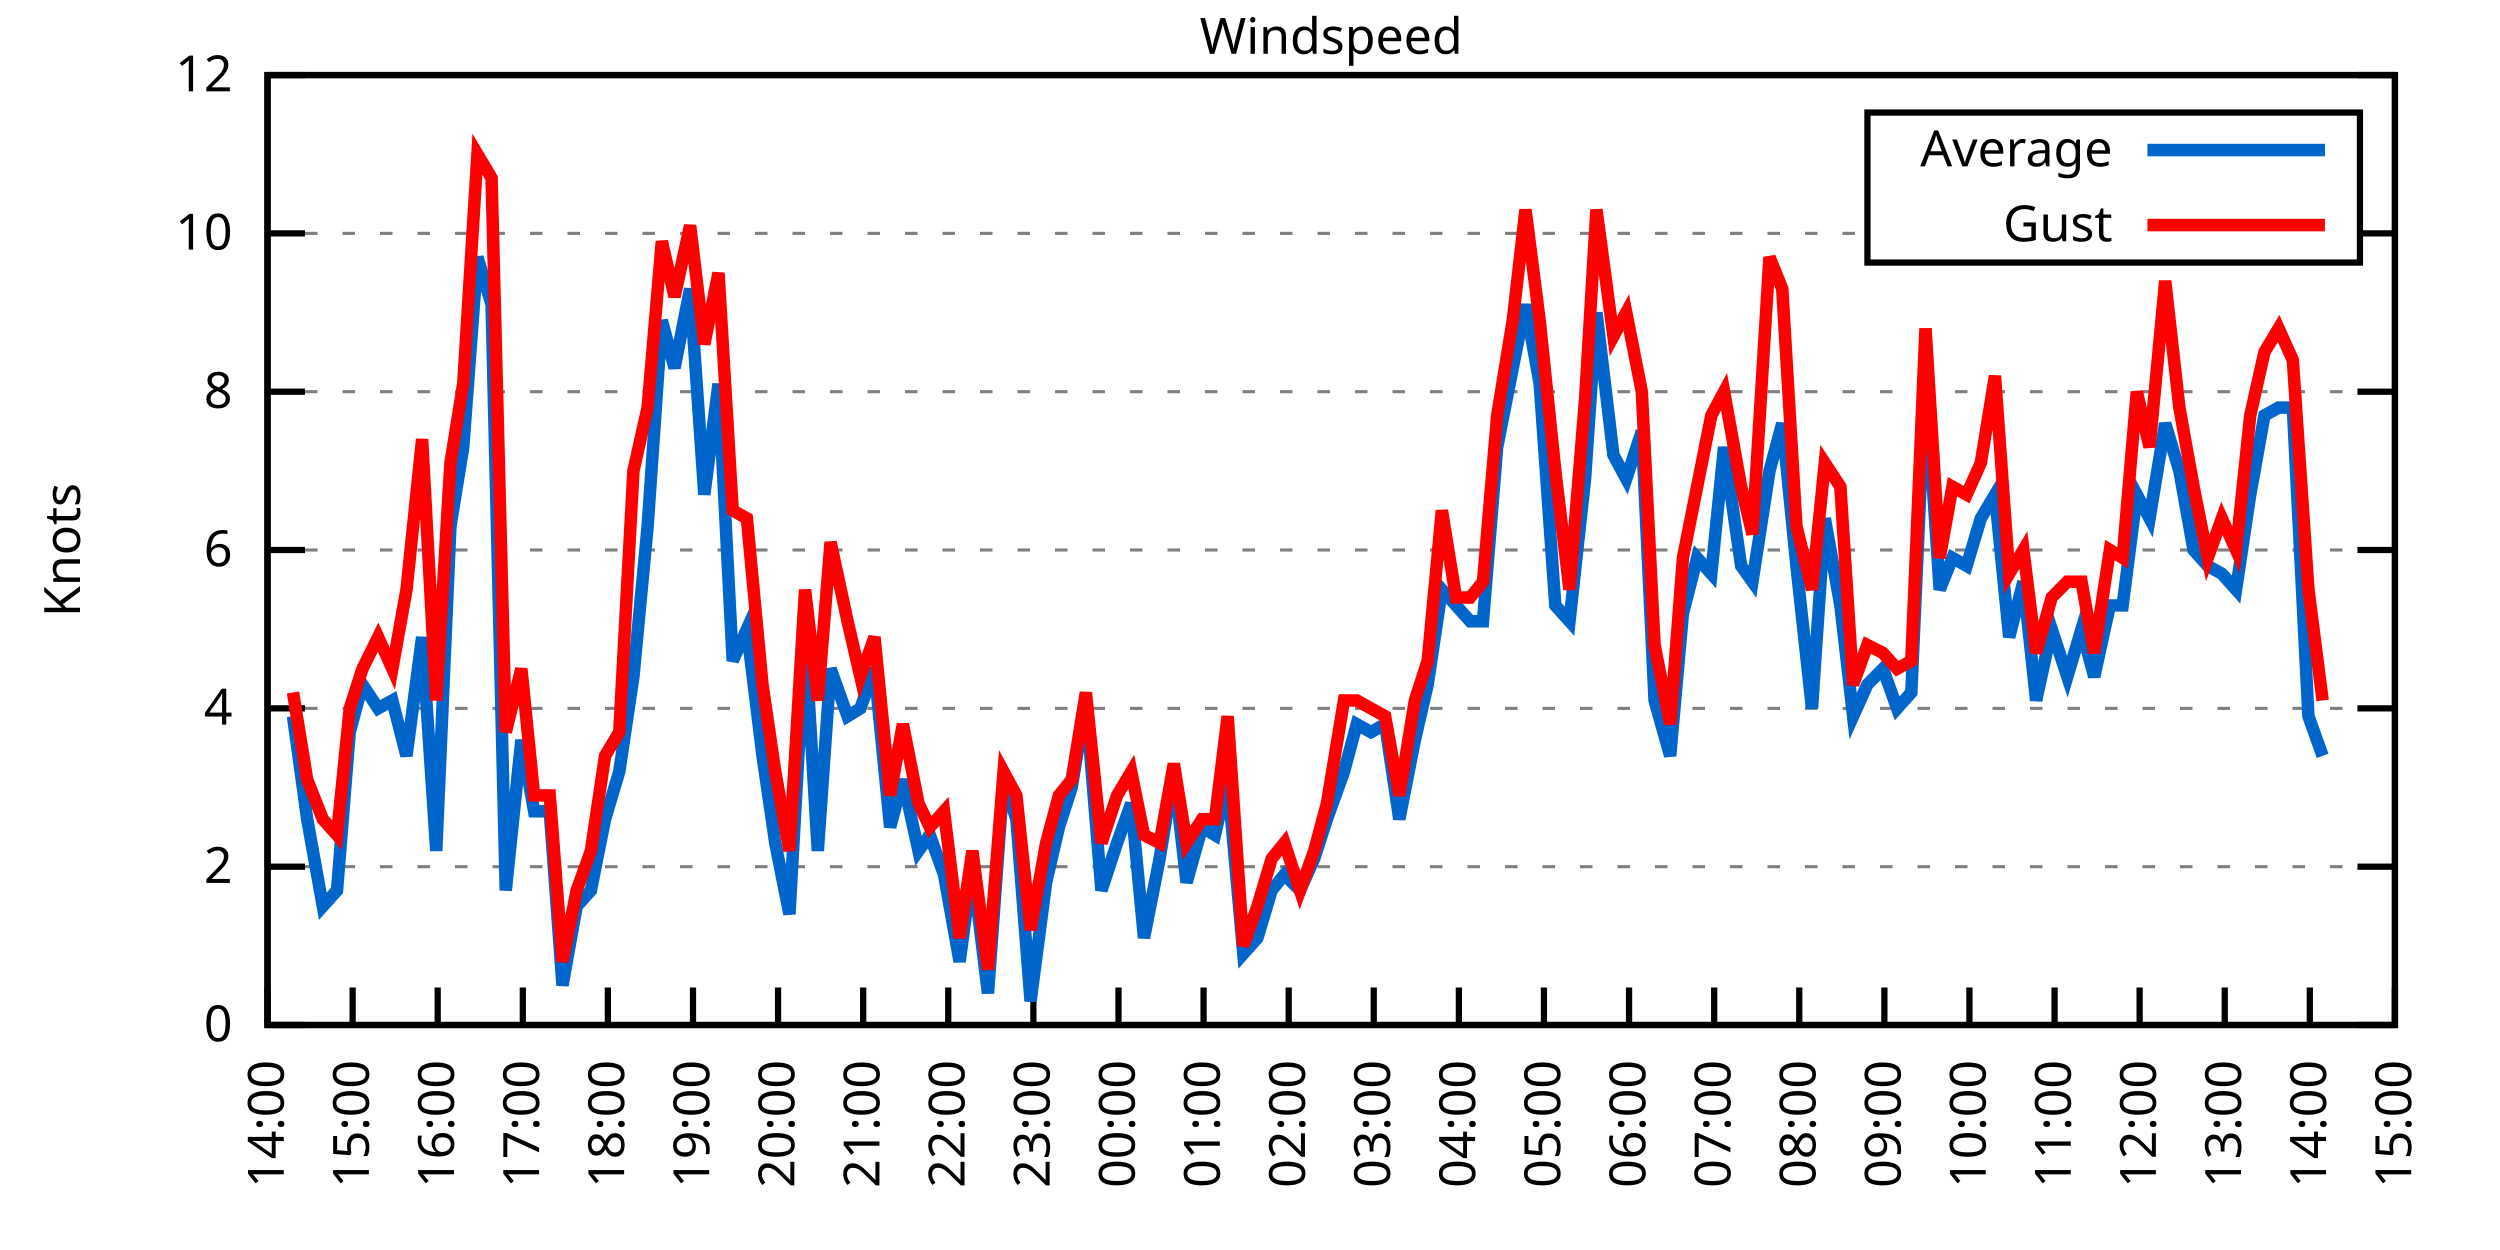
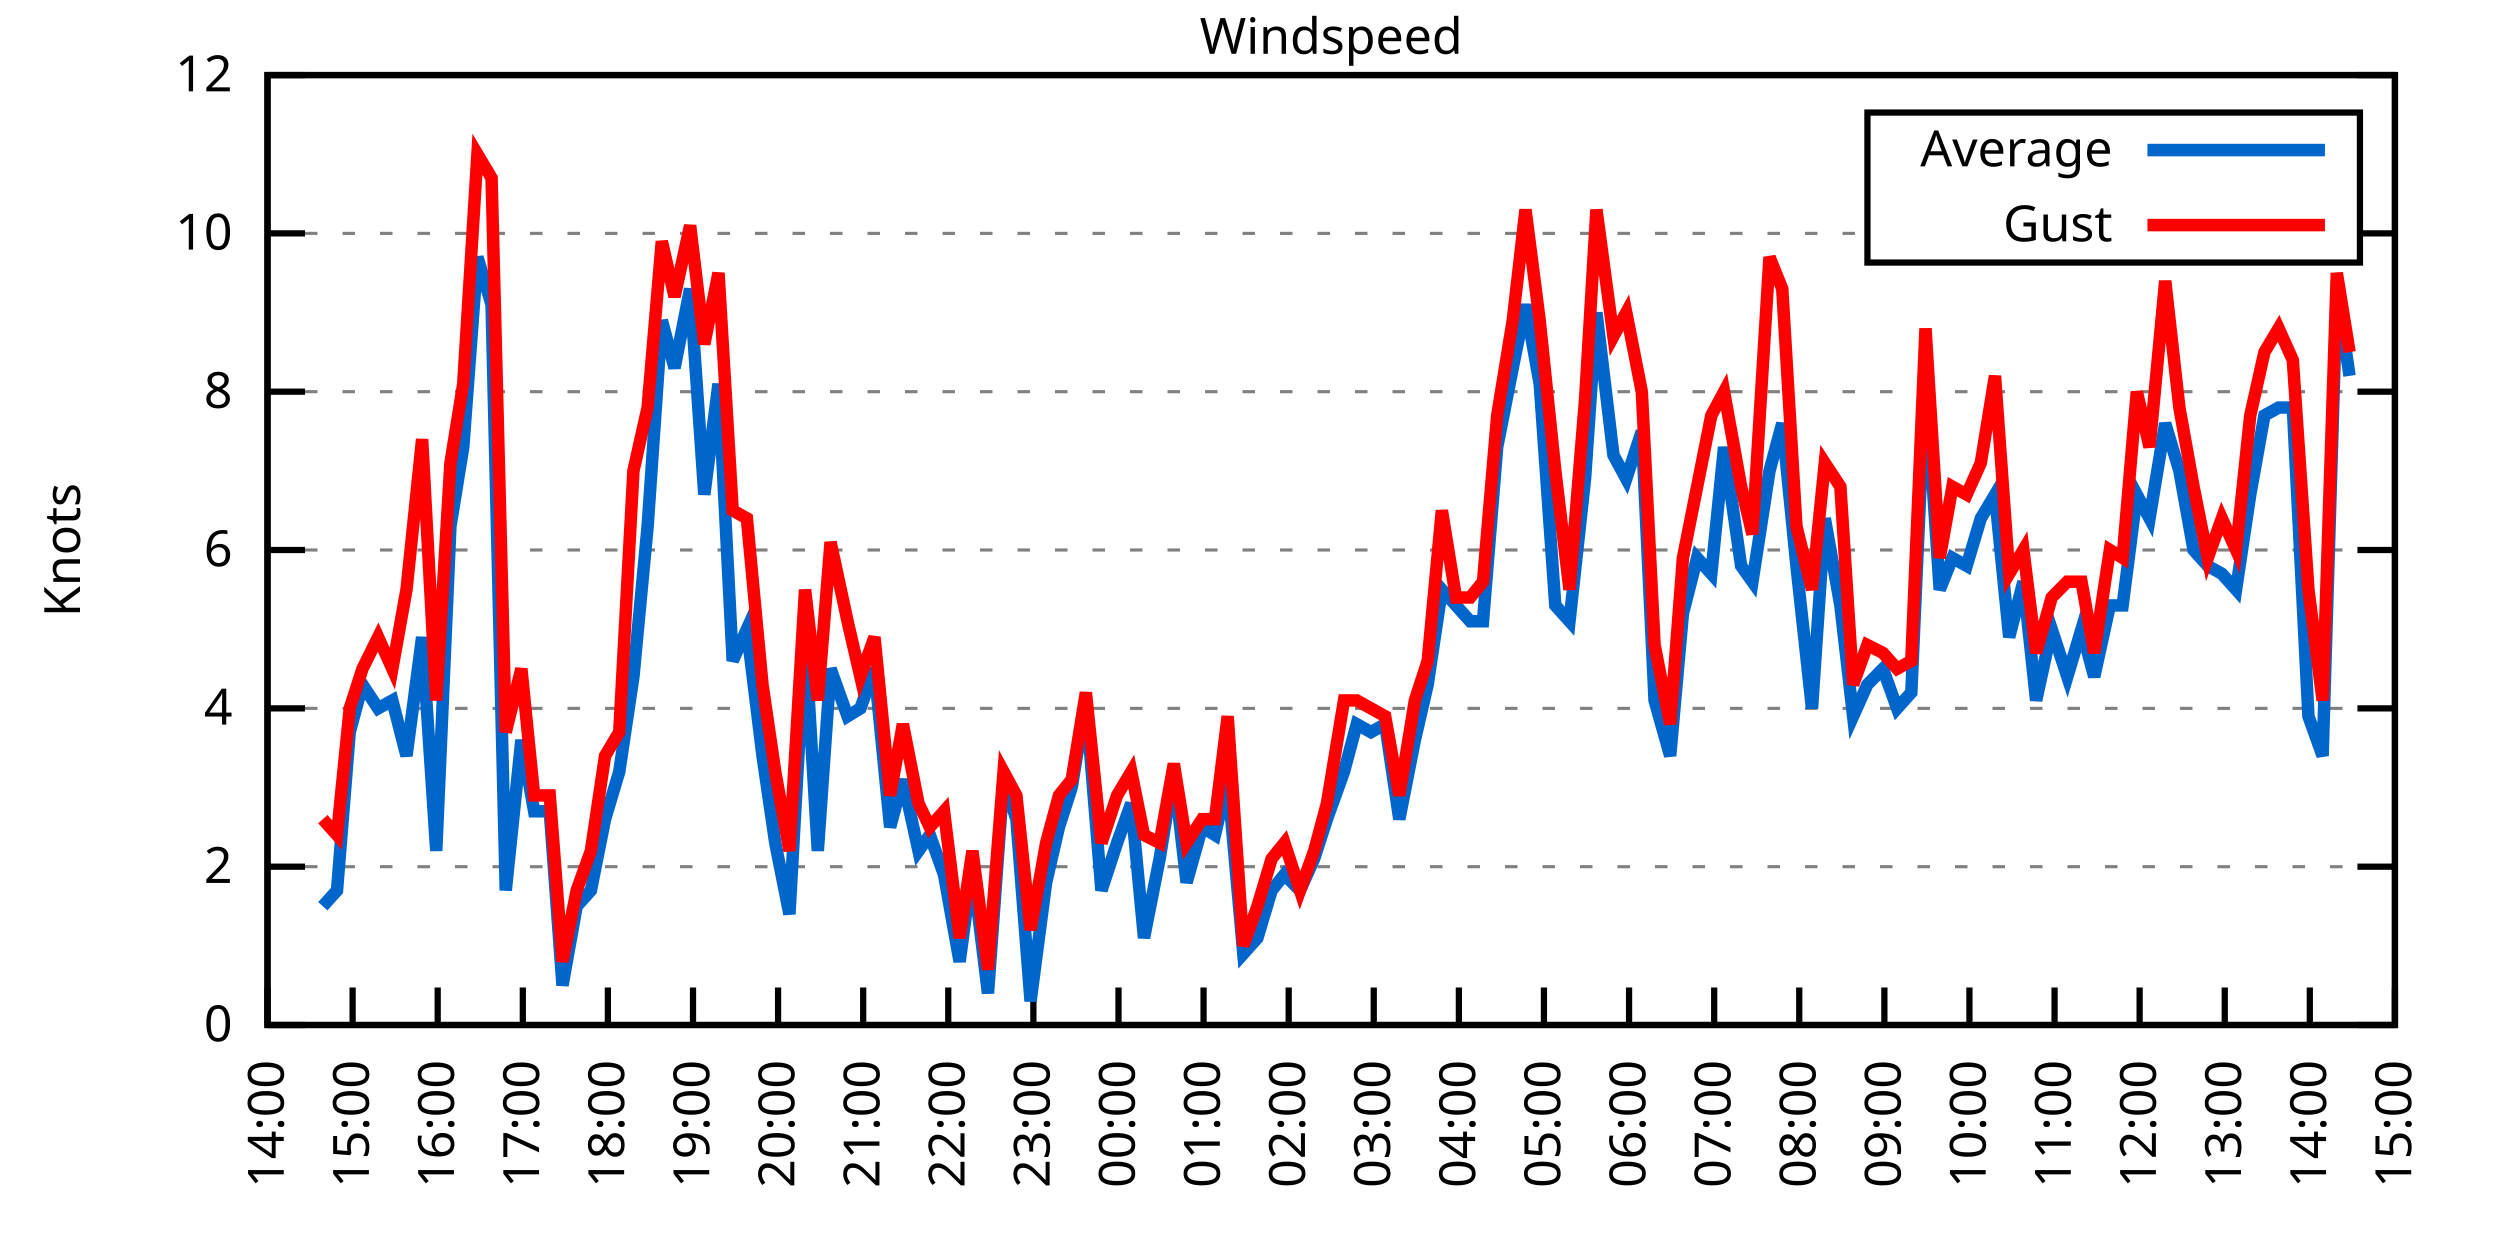
<svg xmlns="http://www.w3.org/2000/svg" xmlns:xlink="http://www.w3.org/1999/xlink" width="400" height="200" viewBox="0 0 400 200">
  <g id="gnuplot_canvas">
    <rect x="0" y="0" width="400" height="200" fill="none" />
    <defs>
      <circle id="gpDot" r="0.5" stroke-width="0.5" stroke="currentColor" />
      <path id="gpPt0" stroke-width="0.333" stroke="currentColor" d="M-1,0 h2 M0,-1 v2" />
      <path id="gpPt1" stroke-width="0.333" stroke="currentColor" d="M-1,-1 L1,1 M1,-1 L-1,1" />
      <path id="gpPt2" stroke-width="0.333" stroke="currentColor" d="M-1,0 L1,0 M0,-1 L0,1 M-1,-1 L1,1 M-1,1 L1,-1" />
      <rect id="gpPt3" stroke-width="0.333" stroke="currentColor" x="-1" y="-1" width="2" height="2" />
      <rect id="gpPt4" stroke-width="0.333" stroke="currentColor" fill="currentColor" x="-1" y="-1" width="2" height="2" />
      <circle id="gpPt5" stroke-width="0.333" stroke="currentColor" cx="0" cy="0" r="1" />
      <use xlink:href="#gpPt5" id="gpPt6" fill="currentColor" stroke="none" />
      <path id="gpPt7" stroke-width="0.333" stroke="currentColor" d="M0,-1.33 L-1.33,0.67 L1.33,0.67 z" />
      <use xlink:href="#gpPt7" id="gpPt8" fill="currentColor" stroke="none" />
      <use xlink:href="#gpPt7" id="gpPt9" stroke="currentColor" transform="rotate(180)" />
      <use xlink:href="#gpPt9" id="gpPt10" fill="currentColor" stroke="none" />
      <use xlink:href="#gpPt3" id="gpPt11" stroke="currentColor" transform="rotate(45)" />
      <use xlink:href="#gpPt11" id="gpPt12" fill="currentColor" stroke="none" />
      <path id="gpPt13" stroke-width="0.333" stroke="currentColor" d="M0,1.330 L1.265,0.411 L0.782,-1.067 L-0.782,-1.076 L-1.265,0.411 z" />
      <use xlink:href="#gpPt13" id="gpPt14" fill="currentColor" stroke="none" />
      <filter id="textbox" filterUnits="objectBoundingBox" x="0" y="0" height="1" width="1">
        <feFlood flood-color="white" flood-opacity="1" result="bgnd" />
        <feComposite in="SourceGraphic" in2="bgnd" operator="atop" />
      </filter>
      <filter id="greybox" filterUnits="objectBoundingBox" x="0" y="0" height="1" width="1">
        <feFlood flood-color="lightgrey" flood-opacity="1" result="grey" />
        <feComposite in="SourceGraphic" in2="grey" operator="atop" />
      </filter>
    </defs>
    <g fill="none" color="white" stroke="currentColor" stroke-width="1.00" stroke-linecap="butt" stroke-linejoin="miter">
</g>
    <g fill="none" color="black" stroke="currentColor" stroke-width="1.00" stroke-linecap="butt" stroke-linejoin="miter">
      <g stroke="none" shape-rendering="crispEdges">
        <polygon fill="rgb(255, 255, 255)" points="42.80,164.00 383.18,164.00 383.18,12.02 42.80,12.02 " />
      </g>
    </g>
    <g fill="none" color="black" stroke="currentColor" stroke-width="1.00" stroke-linecap="butt" stroke-linejoin="miter">
</g>
    <g fill="none" color="black" stroke="black" stroke-width="0.50" stroke-linecap="butt" stroke-linejoin="miter">
</g>
    <g fill="none" color="gray" stroke="currentColor" stroke-width="0.50" stroke-linecap="butt" stroke-linejoin="miter">
      <path stroke="gray" stroke-dasharray="2,4" class="gridline" d="M42.80,164.00 L383.19,164.00  " />
    </g>
    <g fill="none" color="gray" stroke="gray" stroke-width="1.00" stroke-linecap="butt" stroke-linejoin="miter">
</g>
    <g fill="none" color="black" stroke="currentColor" stroke-width="1.00" stroke-linecap="butt" stroke-linejoin="miter">
      <path stroke="black" d="M42.80,164.00 L48.80,164.00 M383.19,164.00 L377.19,164.00  " />
      <g transform="translate(37.20,166.60)" stroke="none" fill="black" font-family="Sans" font-size="8.00" text-anchor="end">
        <text>
          <tspan font-family="Sans"> 0</tspan>
        </text>
      </g>
    </g>
    <g fill="none" color="black" stroke="currentColor" stroke-width="1.00" stroke-linecap="butt" stroke-linejoin="miter">
</g>
    <g fill="none" color="black" stroke="black" stroke-width="0.50" stroke-linecap="butt" stroke-linejoin="miter">
</g>
    <g fill="none" color="gray" stroke="currentColor" stroke-width="0.50" stroke-linecap="butt" stroke-linejoin="miter">
      <path stroke="gray" stroke-dasharray="2,4" class="gridline" d="M42.80,138.67 L383.19,138.67  " />
    </g>
    <g fill="none" color="gray" stroke="gray" stroke-width="1.00" stroke-linecap="butt" stroke-linejoin="miter">
</g>
    <g fill="none" color="black" stroke="currentColor" stroke-width="1.00" stroke-linecap="butt" stroke-linejoin="miter">
      <path stroke="black" d="M42.80,138.67 L48.80,138.67 M383.19,138.67 L377.19,138.67  " />
      <g transform="translate(37.20,141.27)" stroke="none" fill="black" font-family="Sans" font-size="8.00" text-anchor="end">
        <text>
          <tspan font-family="Sans"> 2</tspan>
        </text>
      </g>
    </g>
    <g fill="none" color="black" stroke="currentColor" stroke-width="1.00" stroke-linecap="butt" stroke-linejoin="miter">
</g>
    <g fill="none" color="black" stroke="black" stroke-width="0.50" stroke-linecap="butt" stroke-linejoin="miter">
</g>
    <g fill="none" color="gray" stroke="currentColor" stroke-width="0.50" stroke-linecap="butt" stroke-linejoin="miter">
      <path stroke="gray" stroke-dasharray="2,4" class="gridline" d="M42.80,113.34 L383.19,113.34  " />
    </g>
    <g fill="none" color="gray" stroke="gray" stroke-width="1.00" stroke-linecap="butt" stroke-linejoin="miter">
</g>
    <g fill="none" color="black" stroke="currentColor" stroke-width="1.00" stroke-linecap="butt" stroke-linejoin="miter">
      <path stroke="black" d="M42.80,113.34 L48.80,113.34 M383.19,113.34 L377.19,113.34  " />
      <g transform="translate(37.20,115.94)" stroke="none" fill="black" font-family="Sans" font-size="8.00" text-anchor="end">
        <text>
          <tspan font-family="Sans"> 4</tspan>
        </text>
      </g>
    </g>
    <g fill="none" color="black" stroke="currentColor" stroke-width="1.00" stroke-linecap="butt" stroke-linejoin="miter">
</g>
    <g fill="none" color="black" stroke="black" stroke-width="0.50" stroke-linecap="butt" stroke-linejoin="miter">
</g>
    <g fill="none" color="gray" stroke="currentColor" stroke-width="0.50" stroke-linecap="butt" stroke-linejoin="miter">
      <path stroke="gray" stroke-dasharray="2,4" class="gridline" d="M42.80,88.00 L383.19,88.00  " />
    </g>
    <g fill="none" color="gray" stroke="gray" stroke-width="1.00" stroke-linecap="butt" stroke-linejoin="miter">
</g>
    <g fill="none" color="black" stroke="currentColor" stroke-width="1.00" stroke-linecap="butt" stroke-linejoin="miter">
      <path stroke="black" d="M42.80,88.00 L48.80,88.00 M383.19,88.00 L377.19,88.00  " />
      <g transform="translate(37.20,90.60)" stroke="none" fill="black" font-family="Sans" font-size="8.00" text-anchor="end">
        <text>
          <tspan font-family="Sans"> 6</tspan>
        </text>
      </g>
    </g>
    <g fill="none" color="black" stroke="currentColor" stroke-width="1.00" stroke-linecap="butt" stroke-linejoin="miter">
</g>
    <g fill="none" color="black" stroke="black" stroke-width="0.50" stroke-linecap="butt" stroke-linejoin="miter">
</g>
    <g fill="none" color="gray" stroke="currentColor" stroke-width="0.50" stroke-linecap="butt" stroke-linejoin="miter">
      <path stroke="gray" stroke-dasharray="2,4" class="gridline" d="M42.80,62.67 L383.19,62.67  " />
    </g>
    <g fill="none" color="gray" stroke="gray" stroke-width="1.00" stroke-linecap="butt" stroke-linejoin="miter">
</g>
    <g fill="none" color="black" stroke="currentColor" stroke-width="1.00" stroke-linecap="butt" stroke-linejoin="miter">
      <path stroke="black" d="M42.80,62.67 L48.80,62.67 M383.19,62.67 L377.19,62.67  " />
      <g transform="translate(37.20,65.27)" stroke="none" fill="black" font-family="Sans" font-size="8.00" text-anchor="end">
        <text>
          <tspan font-family="Sans"> 8</tspan>
        </text>
      </g>
    </g>
    <g fill="none" color="black" stroke="currentColor" stroke-width="1.00" stroke-linecap="butt" stroke-linejoin="miter">
</g>
    <g fill="none" color="black" stroke="black" stroke-width="0.50" stroke-linecap="butt" stroke-linejoin="miter">
</g>
    <g fill="none" color="gray" stroke="currentColor" stroke-width="0.50" stroke-linecap="butt" stroke-linejoin="miter">
      <path stroke="gray" stroke-dasharray="2,4" class="gridline" d="M42.80,37.34 L298.79,37.34 M377.59,37.34 L383.19,37.34  " />
    </g>
    <g fill="none" color="gray" stroke="gray" stroke-width="1.00" stroke-linecap="butt" stroke-linejoin="miter">
</g>
    <g fill="none" color="black" stroke="currentColor" stroke-width="1.00" stroke-linecap="butt" stroke-linejoin="miter">
      <path stroke="black" d="M42.80,37.34 L48.80,37.34 M383.19,37.34 L377.19,37.34  " />
      <g transform="translate(37.20,39.94)" stroke="none" fill="black" font-family="Sans" font-size="8.00" text-anchor="end">
        <text>
          <tspan font-family="Sans"> 10</tspan>
        </text>
      </g>
    </g>
    <g fill="none" color="black" stroke="currentColor" stroke-width="1.00" stroke-linecap="butt" stroke-linejoin="miter">
</g>
    <g fill="none" color="black" stroke="black" stroke-width="0.50" stroke-linecap="butt" stroke-linejoin="miter">
</g>
    <g fill="none" color="gray" stroke="currentColor" stroke-width="0.50" stroke-linecap="butt" stroke-linejoin="miter">
      <path stroke="gray" stroke-dasharray="2,4" class="gridline" d="M42.80,12.01 L383.19,12.01  " />
    </g>
    <g fill="none" color="gray" stroke="gray" stroke-width="1.00" stroke-linecap="butt" stroke-linejoin="miter">
</g>
    <g fill="none" color="black" stroke="currentColor" stroke-width="1.00" stroke-linecap="butt" stroke-linejoin="miter">
      <path stroke="black" d="M42.80,12.01 L48.80,12.01 M383.19,12.01 L377.19,12.01  " />
      <g transform="translate(37.20,14.61)" stroke="none" fill="black" font-family="Sans" font-size="8.00" text-anchor="end">
        <text>
          <tspan font-family="Sans"> 12</tspan>
        </text>
      </g>
    </g>
    <g fill="none" color="black" stroke="currentColor" stroke-width="1.00" stroke-linecap="butt" stroke-linejoin="miter">
      <path stroke="black" d="M42.80,164.00 L42.80,158.00  " />
      <g transform="translate(45.40,169.60) rotate(270.00)" stroke="none" fill="black" font-family="Sans" font-size="8.00" text-anchor="end">
        <text>
          <tspan font-family="Sans">14:00</tspan>
        </text>
      </g>
    </g>
    <g fill="none" color="black" stroke="currentColor" stroke-width="1.00" stroke-linecap="butt" stroke-linejoin="miter">
      <path stroke="black" d="M56.42,164.00 L56.42,158.00  " />
      <g transform="translate(59.02,169.60) rotate(270.00)" stroke="none" fill="black" font-family="Sans" font-size="8.00" text-anchor="end">
        <text>
          <tspan font-family="Sans">15:00</tspan>
        </text>
      </g>
    </g>
    <g fill="none" color="black" stroke="currentColor" stroke-width="1.00" stroke-linecap="butt" stroke-linejoin="miter">
      <path stroke="black" d="M70.03,164.00 L70.03,158.00  " />
      <g transform="translate(72.63,169.60) rotate(270.00)" stroke="none" fill="black" font-family="Sans" font-size="8.00" text-anchor="end">
        <text>
          <tspan font-family="Sans">16:00</tspan>
        </text>
      </g>
    </g>
    <g fill="none" color="black" stroke="currentColor" stroke-width="1.00" stroke-linecap="butt" stroke-linejoin="miter">
      <path stroke="black" d="M83.65,164.00 L83.65,158.00  " />
      <g transform="translate(86.25,169.60) rotate(270.00)" stroke="none" fill="black" font-family="Sans" font-size="8.00" text-anchor="end">
        <text>
          <tspan font-family="Sans">17:00</tspan>
        </text>
      </g>
    </g>
    <g fill="none" color="black" stroke="currentColor" stroke-width="1.00" stroke-linecap="butt" stroke-linejoin="miter">
      <path stroke="black" d="M97.26,164.00 L97.26,158.00  " />
      <g transform="translate(99.86,169.60) rotate(270.00)" stroke="none" fill="black" font-family="Sans" font-size="8.00" text-anchor="end">
        <text>
          <tspan font-family="Sans">18:00</tspan>
        </text>
      </g>
    </g>
    <g fill="none" color="black" stroke="currentColor" stroke-width="1.00" stroke-linecap="butt" stroke-linejoin="miter">
      <path stroke="black" d="M110.88,164.00 L110.88,158.00  " />
      <g transform="translate(113.48,169.60) rotate(270.00)" stroke="none" fill="black" font-family="Sans" font-size="8.00" text-anchor="end">
        <text>
          <tspan font-family="Sans">19:00</tspan>
        </text>
      </g>
    </g>
    <g fill="none" color="black" stroke="currentColor" stroke-width="1.00" stroke-linecap="butt" stroke-linejoin="miter">
      <path stroke="black" d="M124.49,164.00 L124.49,158.00  " />
      <g transform="translate(127.09,169.60) rotate(270.00)" stroke="none" fill="black" font-family="Sans" font-size="8.00" text-anchor="end">
        <text>
          <tspan font-family="Sans">20:00</tspan>
        </text>
      </g>
    </g>
    <g fill="none" color="black" stroke="currentColor" stroke-width="1.00" stroke-linecap="butt" stroke-linejoin="miter">
      <path stroke="black" d="M138.11,164.00 L138.11,158.00  " />
      <g transform="translate(140.71,169.60) rotate(270.00)" stroke="none" fill="black" font-family="Sans" font-size="8.00" text-anchor="end">
        <text>
          <tspan font-family="Sans">21:00</tspan>
        </text>
      </g>
    </g>
    <g fill="none" color="black" stroke="currentColor" stroke-width="1.00" stroke-linecap="butt" stroke-linejoin="miter">
      <path stroke="black" d="M151.72,164.00 L151.72,158.00  " />
      <g transform="translate(154.32,169.60) rotate(270.00)" stroke="none" fill="black" font-family="Sans" font-size="8.00" text-anchor="end">
        <text>
          <tspan font-family="Sans">22:00</tspan>
        </text>
      </g>
    </g>
    <g fill="none" color="black" stroke="currentColor" stroke-width="1.00" stroke-linecap="butt" stroke-linejoin="miter">
      <path stroke="black" d="M165.34,164.00 L165.34,158.00  " />
      <g transform="translate(167.94,169.60) rotate(270.00)" stroke="none" fill="black" font-family="Sans" font-size="8.00" text-anchor="end">
        <text>
          <tspan font-family="Sans">23:00</tspan>
        </text>
      </g>
    </g>
    <g fill="none" color="black" stroke="currentColor" stroke-width="1.00" stroke-linecap="butt" stroke-linejoin="miter">
      <path stroke="black" d="M178.96,164.00 L178.96,158.00  " />
      <g transform="translate(181.56,169.60) rotate(270.00)" stroke="none" fill="black" font-family="Sans" font-size="8.00" text-anchor="end">
        <text>
          <tspan font-family="Sans">00:00</tspan>
        </text>
      </g>
    </g>
    <g fill="none" color="black" stroke="currentColor" stroke-width="1.00" stroke-linecap="butt" stroke-linejoin="miter">
      <path stroke="black" d="M192.57,164.00 L192.57,158.00  " />
      <g transform="translate(195.17,169.60) rotate(270.00)" stroke="none" fill="black" font-family="Sans" font-size="8.00" text-anchor="end">
        <text>
          <tspan font-family="Sans">01:00</tspan>
        </text>
      </g>
    </g>
    <g fill="none" color="black" stroke="currentColor" stroke-width="1.00" stroke-linecap="butt" stroke-linejoin="miter">
      <path stroke="black" d="M206.19,164.00 L206.19,158.00  " />
      <g transform="translate(208.79,169.60) rotate(270.00)" stroke="none" fill="black" font-family="Sans" font-size="8.00" text-anchor="end">
        <text>
          <tspan font-family="Sans">02:00</tspan>
        </text>
      </g>
    </g>
    <g fill="none" color="black" stroke="currentColor" stroke-width="1.00" stroke-linecap="butt" stroke-linejoin="miter">
      <path stroke="black" d="M219.80,164.00 L219.80,158.00  " />
      <g transform="translate(222.40,169.60) rotate(270.00)" stroke="none" fill="black" font-family="Sans" font-size="8.00" text-anchor="end">
        <text>
          <tspan font-family="Sans">03:00</tspan>
        </text>
      </g>
    </g>
    <g fill="none" color="black" stroke="currentColor" stroke-width="1.00" stroke-linecap="butt" stroke-linejoin="miter">
      <path stroke="black" d="M233.42,164.00 L233.42,158.00  " />
      <g transform="translate(236.02,169.60) rotate(270.00)" stroke="none" fill="black" font-family="Sans" font-size="8.00" text-anchor="end">
        <text>
          <tspan font-family="Sans">04:00</tspan>
        </text>
      </g>
    </g>
    <g fill="none" color="black" stroke="currentColor" stroke-width="1.00" stroke-linecap="butt" stroke-linejoin="miter">
      <path stroke="black" d="M247.03,164.00 L247.03,158.00  " />
      <g transform="translate(249.63,169.60) rotate(270.00)" stroke="none" fill="black" font-family="Sans" font-size="8.00" text-anchor="end">
        <text>
          <tspan font-family="Sans">05:00</tspan>
        </text>
      </g>
    </g>
    <g fill="none" color="black" stroke="currentColor" stroke-width="1.00" stroke-linecap="butt" stroke-linejoin="miter">
      <path stroke="black" d="M260.65,164.00 L260.65,158.00  " />
      <g transform="translate(263.25,169.60) rotate(270.00)" stroke="none" fill="black" font-family="Sans" font-size="8.00" text-anchor="end">
        <text>
          <tspan font-family="Sans">06:00</tspan>
        </text>
      </g>
    </g>
    <g fill="none" color="black" stroke="currentColor" stroke-width="1.00" stroke-linecap="butt" stroke-linejoin="miter">
      <path stroke="black" d="M274.27,164.00 L274.27,158.00  " />
      <g transform="translate(276.87,169.60) rotate(270.00)" stroke="none" fill="black" font-family="Sans" font-size="8.00" text-anchor="end">
        <text>
          <tspan font-family="Sans">07:00</tspan>
        </text>
      </g>
    </g>
    <g fill="none" color="black" stroke="currentColor" stroke-width="1.00" stroke-linecap="butt" stroke-linejoin="miter">
      <path stroke="black" d="M287.88,164.00 L287.88,158.00  " />
      <g transform="translate(290.48,169.60) rotate(270.00)" stroke="none" fill="black" font-family="Sans" font-size="8.00" text-anchor="end">
        <text>
          <tspan font-family="Sans">08:00</tspan>
        </text>
      </g>
    </g>
    <g fill="none" color="black" stroke="currentColor" stroke-width="1.00" stroke-linecap="butt" stroke-linejoin="miter">
      <path stroke="black" d="M301.50,164.00 L301.50,158.00  " />
      <g transform="translate(304.10,169.60) rotate(270.00)" stroke="none" fill="black" font-family="Sans" font-size="8.00" text-anchor="end">
        <text>
          <tspan font-family="Sans">09:00</tspan>
        </text>
      </g>
    </g>
    <g fill="none" color="black" stroke="currentColor" stroke-width="1.00" stroke-linecap="butt" stroke-linejoin="miter">
      <path stroke="black" d="M315.11,164.00 L315.11,158.00  " />
      <g transform="translate(317.71,169.60) rotate(270.00)" stroke="none" fill="black" font-family="Sans" font-size="8.00" text-anchor="end">
        <text>
          <tspan font-family="Sans">10:00</tspan>
        </text>
      </g>
    </g>
    <g fill="none" color="black" stroke="currentColor" stroke-width="1.00" stroke-linecap="butt" stroke-linejoin="miter">
      <path stroke="black" d="M328.73,164.00 L328.73,158.00  " />
      <g transform="translate(331.33,169.60) rotate(270.00)" stroke="none" fill="black" font-family="Sans" font-size="8.00" text-anchor="end">
        <text>
          <tspan font-family="Sans">11:00</tspan>
        </text>
      </g>
    </g>
    <g fill="none" color="black" stroke="currentColor" stroke-width="1.00" stroke-linecap="butt" stroke-linejoin="miter">
      <path stroke="black" d="M342.34,164.00 L342.34,158.00  " />
      <g transform="translate(344.94,169.60) rotate(270.00)" stroke="none" fill="black" font-family="Sans" font-size="8.00" text-anchor="end">
        <text>
          <tspan font-family="Sans">12:00</tspan>
        </text>
      </g>
    </g>
    <g fill="none" color="black" stroke="currentColor" stroke-width="1.00" stroke-linecap="butt" stroke-linejoin="miter">
      <path stroke="black" d="M355.96,164.00 L355.96,158.00  " />
      <g transform="translate(358.56,169.60) rotate(270.00)" stroke="none" fill="black" font-family="Sans" font-size="8.00" text-anchor="end">
        <text>
          <tspan font-family="Sans">13:00</tspan>
        </text>
      </g>
    </g>
    <g fill="none" color="black" stroke="currentColor" stroke-width="1.00" stroke-linecap="butt" stroke-linejoin="miter">
      <path stroke="black" d="M369.57,164.00 L369.57,158.00  " />
      <g transform="translate(372.17,169.60) rotate(270.00)" stroke="none" fill="black" font-family="Sans" font-size="8.00" text-anchor="end">
        <text>
          <tspan font-family="Sans">14:00</tspan>
        </text>
      </g>
    </g>
    <g fill="none" color="black" stroke="currentColor" stroke-width="1.00" stroke-linecap="butt" stroke-linejoin="miter">
      <path stroke="black" d="M383.19,164.00 L383.19,158.00  " />
      <g transform="translate(385.79,169.60) rotate(270.00)" stroke="none" fill="black" font-family="Sans" font-size="8.00" text-anchor="end">
        <text>
          <tspan font-family="Sans">15:00</tspan>
        </text>
      </g>
    </g>
    <g fill="none" color="black" stroke="currentColor" stroke-width="1.00" stroke-linecap="butt" stroke-linejoin="miter">
</g>
    <g fill="none" color="black" stroke="currentColor" stroke-width="1.00" stroke-linecap="butt" stroke-linejoin="miter">
      <path stroke="black" d="M42.80,12.01 L42.80,164.00 L383.19,164.00 L383.19,12.01 L42.80,12.01 Z  " />
    </g>
    <g fill="none" color="black" stroke="currentColor" stroke-width="1.00" stroke-linecap="butt" stroke-linejoin="miter">
</g>
    <g fill="none" color="black" stroke="currentColor" stroke-width="1.00" stroke-linecap="butt" stroke-linejoin="miter">
      <path stroke="black" d="M298.79,42.01 L298.79,18.01 L377.59,18.01 L377.59,42.01 L298.79,42.01 Z  " />
    </g>
    <g id="Windspeed_plot_1">
      <g fill="none" color="white" stroke="black" stroke-width="2.00" stroke-linecap="butt" stroke-linejoin="miter">
</g>
      <g fill="none" color="black" stroke="currentColor" stroke-width="2.00" stroke-linecap="butt" stroke-linejoin="miter">
        <g transform="translate(337.99,26.61)" stroke="none" fill="black" font-family="Sans" font-size="8.00" text-anchor="end">
          <text>
            <tspan font-family="Sans">Average</tspan>
          </text>
        </g>
      </g>
      <g fill="none" color="black" stroke="currentColor" stroke-width="2.00" stroke-linecap="butt" stroke-linejoin="miter">
-         <path stroke="rgb(  0, 102, 204)" d="M343.59,24.01 L371.99,24.01 M46.88,114.60 L49.15,131.07 L51.65,145.00 L53.92,142.47 L55.96,117.14 L58.00,109.54   L60.50,113.34 L62.77,112.07 L65.04,120.94 L67.54,101.94 L69.80,136.14 L72.07,84.21 L74.12,71.54 L76.39,41.14   L78.65,48.74 L80.92,142.47 L83.42,118.40 L85.46,129.80 L87.96,129.80 L90.00,157.67 L92.27,145.00 L94.54,142.47   L96.81,131.07 L99.08,123.47 L101.35,108.27 L103.62,84.21 L105.89,51.27 L107.93,58.87 L110.42,46.21 L112.69,79.14   L114.96,61.41 L117.23,105.74 L119.50,100.67 L122.00,120.94 L124.04,134.87 L126.31,146.27 L128.81,101.94 L130.85,136.14   L132.89,107.00 L135.61,114.60 L137.66,113.34 L139.92,107.00 L142.42,132.34 L144.46,124.74 L146.96,136.14 L148.77,133.60   L151.04,139.93 L153.54,153.87 L155.58,138.67 L158.08,158.93 L160.57,124.74 L162.62,131.07 L164.89,160.20 L167.38,141.20   L169.43,132.34 L171.47,126.00 L173.74,112.07 L176.23,142.47 L178.73,134.87 L181.00,128.54 L183.04,150.07 L185.54,137.40   L187.81,123.47 L189.85,141.20 L192.34,132.34 L194.39,133.60 L196.43,124.74 L198.93,152.60 L201.19,150.07 L203.46,142.47   L205.51,139.93 L208.00,142.47 L210.27,137.40 L212.31,131.07 L215.04,123.47 L217.08,115.87 L219.35,117.14 L221.62,115.87   L223.89,131.07 L226.38,118.40 L228.43,109.54 L230.70,94.34 L232.96,96.87 L235.23,99.40 L237.28,99.40 L239.55,71.54   L242.04,58.87 L244.08,48.74 L246.35,61.41 L248.85,96.87 L251.12,99.40 L253.61,76.61 L255.43,50.01 L258.15,72.81   L260.20,76.61 L262.69,69.01 L264.73,112.07 L267.23,120.94 L269.27,98.14 L271.54,89.27 L273.81,91.80 L275.85,71.54   L278.58,90.54 L280.39,93.07 L283.12,75.34 L285.16,67.74 L287.43,90.54 L289.92,113.34 L291.97,82.94 L294.46,96.87   L296.50,114.60 L298.77,109.54 L301.27,107.00 L303.54,113.34 L305.81,110.80 L308.08,60.14 L310.35,94.34 L312.39,89.27   L314.66,90.54 L316.93,82.94 L319.20,79.14 L321.47,101.94 L323.74,93.07 L325.78,112.07 L328.27,100.67 L330.77,108.27   L333.04,100.67 L335.08,108.27 L337.58,96.87 L339.62,96.87 L341.89,79.14 L343.93,82.94 L346.43,67.74 L348.70,75.34   L350.97,88.00 L353.24,90.54 L355.50,91.80 L357.77,94.34 L360.04,79.14 L362.31,66.47 L364.58,65.21 L366.85,65.21   L369.35,114.60 L371.62,120.94  " />
+         <path stroke="rgb(  0, 102, 204)" d="M343.59,24.01 L371.99,24.01 M51.65,145.00 L53.92,142.47 L55.96,117.14 L58.00,109.54 L60.50,113.34 L62.77,112.07   L65.04,120.94 L67.54,101.94 L69.80,136.14 L72.07,84.21 L74.12,71.54 L76.39,41.14 L78.65,48.74 L80.92,142.47   L83.42,118.40 L85.46,129.80 L87.96,129.80 L90.00,157.67 L92.27,145.00 L94.54,142.47 L96.81,131.07 L99.08,123.47   L101.35,108.27 L103.62,84.21 L105.89,51.27 L107.93,58.87 L110.42,46.21 L112.69,79.14 L114.96,61.41 L117.23,105.74   L119.50,100.67 L122.00,120.94 L124.04,134.87 L126.31,146.27 L128.81,101.94 L130.85,136.14 L132.89,107.00 L135.61,114.60   L137.66,113.34 L139.92,107.00 L142.42,132.34 L144.46,124.74 L146.96,136.14 L148.77,133.60 L151.04,139.93 L153.54,153.87   L155.58,138.67 L158.08,158.93 L160.57,124.74 L162.62,131.07 L164.89,160.20 L167.38,141.20 L169.43,132.34 L171.47,126.00   L173.74,112.07 L176.23,142.47 L178.73,134.87 L181.00,128.54 L183.04,150.07 L185.54,137.40 L187.81,123.47 L189.85,141.20   L192.34,132.34 L194.39,133.60 L196.43,124.74 L198.93,152.60 L201.19,150.07 L203.46,142.47 L205.51,139.93 L208.00,142.47   L210.27,137.40 L212.31,131.07 L215.04,123.47 L217.08,115.87 L219.35,117.14 L221.62,115.87 L223.89,131.07 L226.38,118.40   L228.43,109.54 L230.70,94.34 L232.96,96.87 L235.23,99.40 L237.28,99.40 L239.55,71.54 L242.04,58.87 L244.08,48.74   L246.35,61.41 L248.85,96.87 L251.12,99.40 L253.61,76.61 L255.43,50.01 L258.15,72.81 L260.20,76.61 L262.69,69.01   L264.73,112.07 L267.23,120.94 L269.27,98.14 L271.54,89.27 L273.81,91.80 L275.85,71.54 L278.58,90.54 L280.39,93.07   L283.12,75.34 L285.16,67.74 L287.43,90.54 L289.92,113.34 L291.97,82.94 L294.46,96.87 L296.50,114.60 L298.77,109.54   L301.27,107.00 L303.54,113.34 L305.81,110.80 L308.08,60.14 L310.35,94.34 L312.39,89.27 L314.66,90.54 L316.93,82.94   L319.20,79.14 L321.47,101.94 L323.74,93.07 L325.78,112.07 L328.27,100.67 L330.77,108.27 L333.04,100.67 L335.08,108.27   L337.58,96.87 L339.62,96.87 L341.89,79.14 L343.93,82.94 L346.43,67.74 L348.70,75.34 L350.97,88.00 L353.24,90.54   L355.50,91.80 L357.77,94.34 L360.04,79.14 L362.31,66.47 L364.58,65.21 L366.85,65.21 L369.35,114.60 L371.62,120.94   L373.89,46.21 L375.93,60.14  " />
      </g>
    </g>
    <g id="Windspeed_plot_2">
      <g fill="none" color="black" stroke="currentColor" stroke-width="2.00" stroke-linecap="butt" stroke-linejoin="miter">
        <g transform="translate(337.99,38.61)" stroke="none" fill="black" font-family="Sans" font-size="8.00" text-anchor="end">
          <text>
            <tspan font-family="Sans">Gust</tspan>
          </text>
        </g>
      </g>
      <g fill="none" color="black" stroke="currentColor" stroke-width="2.00" stroke-linecap="butt" stroke-linejoin="miter">
-         <path stroke="rgb(255,   0,   0)" d="M343.59,36.01 L371.99,36.01 M46.88,110.80 L49.15,124.74 L51.65,131.07 L53.92,133.60 L55.96,113.34 L58.00,107.00   L60.50,101.94 L62.77,107.00 L65.04,94.34 L67.54,70.27 L69.80,112.07 L72.07,74.07 L74.12,61.41 L76.39,24.68   L78.65,28.48 L80.92,117.14 L83.42,107.00 L85.46,127.27 L87.96,127.27 L90.00,153.87 L92.27,142.47 L94.54,136.14   L96.81,120.94 L99.08,117.14 L101.35,75.34 L103.62,65.21 L105.89,38.61 L107.93,47.47 L110.42,36.08 L112.69,55.07   L114.96,43.67 L117.23,81.67 L119.50,82.94 L122.00,109.54 L124.04,123.47 L126.31,136.14 L128.81,94.34 L130.85,112.07   L132.89,86.74 L135.61,99.40 L137.66,108.27 L139.92,101.94 L142.42,127.27 L144.46,115.87 L146.96,128.54 L148.77,132.34   L151.04,129.80 L153.54,150.07 L155.58,136.14 L158.08,155.13 L160.57,123.47 L162.62,127.27 L164.89,148.80 L167.38,134.87   L169.43,127.27 L171.47,124.74 L173.74,110.80 L176.23,134.87 L178.73,127.27 L181.00,123.47 L183.04,133.60 L185.54,134.87   L187.81,122.20 L189.85,134.87 L192.34,131.07 L194.39,131.07 L196.43,114.60 L198.93,151.33 L201.19,145.00 L203.46,137.40   L205.51,134.87 L208.00,142.47 L210.27,136.14 L212.31,128.54 L215.04,112.07 L217.08,112.07 L219.35,113.34 L221.62,114.60   L223.89,127.27 L226.38,112.07 L228.43,105.74 L230.70,81.67 L232.96,95.60 L235.23,95.60 L237.28,93.07 L239.55,66.47   L242.04,51.27 L244.08,33.54 L246.35,51.27 L248.85,75.34 L251.12,94.34 L253.61,63.94 L255.43,33.54 L258.15,53.81   L260.20,50.01 L262.69,62.67 L264.73,103.20 L267.23,115.87 L269.27,89.27 L271.54,77.87 L273.81,66.47 L275.85,62.67   L278.58,77.87 L280.39,85.47 L283.12,41.14 L285.16,46.21 L287.43,84.21 L289.92,94.34 L291.97,74.07 L294.46,77.87   L296.50,109.54 L298.77,103.20 L301.27,104.47 L303.54,107.00 L305.81,105.74 L308.08,52.54 L310.35,89.27 L312.39,77.87   L314.66,79.14 L316.93,74.07 L319.20,60.14 L321.47,91.80 L323.74,88.00 L325.78,104.47 L328.27,95.60 L330.77,93.07   L333.04,93.07 L335.08,104.47 L337.58,88.00 L339.62,89.27 L341.89,62.67 L343.93,71.54 L346.43,44.94 L348.70,65.21   L350.97,77.87 L353.24,89.27 L355.50,82.94 L357.77,88.00 L360.04,66.47 L362.31,56.34 L364.58,52.54 L366.85,57.61   L369.35,94.34 L371.62,112.07  " />
+         <path stroke="rgb(255,   0,   0)" d="M343.59,36.01 L371.99,36.01 M51.65,131.07 L53.92,133.60 L55.96,113.34 L58.00,107.00 L60.50,101.94 L62.77,107.00   L65.04,94.34 L67.54,70.27 L69.80,112.07 L72.07,74.07 L74.12,61.41 L76.39,24.68 L78.65,28.48 L80.92,117.14   L83.42,107.00 L85.46,127.27 L87.96,127.27 L90.00,153.87 L92.27,142.47 L94.54,136.14 L96.81,120.94 L99.08,117.14   L101.35,75.34 L103.62,65.21 L105.89,38.61 L107.93,47.47 L110.42,36.08 L112.69,55.07 L114.96,43.67 L117.23,81.67   L119.50,82.94 L122.00,109.54 L124.04,123.47 L126.31,136.14 L128.81,94.34 L130.85,112.07 L132.89,86.74 L135.61,99.40   L137.66,108.27 L139.92,101.94 L142.42,127.27 L144.46,115.87 L146.96,128.54 L148.77,132.34 L151.04,129.80 L153.54,150.07   L155.58,136.14 L158.08,155.13 L160.57,123.47 L162.62,127.27 L164.89,148.80 L167.38,134.87 L169.43,127.27 L171.47,124.74   L173.74,110.80 L176.23,134.87 L178.73,127.27 L181.00,123.47 L183.04,133.60 L185.54,134.87 L187.81,122.20 L189.85,134.87   L192.34,131.07 L194.39,131.07 L196.43,114.60 L198.93,151.33 L201.19,145.00 L203.46,137.40 L205.51,134.87 L208.00,142.47   L210.27,136.14 L212.31,128.54 L215.04,112.07 L217.08,112.07 L219.35,113.34 L221.62,114.60 L223.89,127.27 L226.38,112.07   L228.43,105.74 L230.70,81.67 L232.96,95.60 L235.23,95.60 L237.28,93.07 L239.55,66.47 L242.04,51.27 L244.08,33.54   L246.35,51.27 L248.85,75.34 L251.12,94.34 L253.61,63.94 L255.43,33.54 L258.15,53.81 L260.20,50.01 L262.69,62.67   L264.73,103.20 L267.23,115.87 L269.27,89.27 L271.54,77.87 L273.81,66.47 L275.85,62.67 L278.58,77.87 L280.39,85.47   L283.12,41.14 L285.16,46.21 L287.43,84.21 L289.92,94.34 L291.97,74.07 L294.46,77.87 L296.50,109.54 L298.77,103.20   L301.27,104.47 L303.54,107.00 L305.81,105.74 L308.08,52.54 L310.35,89.27 L312.39,77.87 L314.66,79.14 L316.93,74.07   L319.20,60.14 L321.47,91.80 L323.74,88.00 L325.78,104.47 L328.27,95.60 L330.77,93.07 L333.04,93.07 L335.08,104.47   L337.58,88.00 L339.62,89.27 L341.89,62.67 L343.93,71.54 L346.43,44.94 L348.70,65.21 L350.97,77.87 L353.24,89.27   L355.50,82.94 L357.77,88.00 L360.04,66.47 L362.31,56.34 L364.58,52.54 L366.85,57.61 L369.35,94.34 L371.62,112.07   L373.89,43.67 L375.93,56.34  " />
      </g>
    </g>
    <g fill="none" color="black" stroke="currentColor" stroke-width="2.00" stroke-linecap="butt" stroke-linejoin="miter">
</g>
    <g fill="none" color="black" stroke="black" stroke-width="1.00" stroke-linecap="butt" stroke-linejoin="miter">
</g>
    <g fill="none" color="black" stroke="currentColor" stroke-width="1.00" stroke-linecap="butt" stroke-linejoin="miter">
      <path stroke="black" d="M42.80,12.01 L42.80,164.00 L383.19,164.00 L383.19,12.01 L42.80,12.01 Z  " />
      <g transform="translate(12.80,88.01) rotate(270.00)" stroke="none" fill="black" font-family="Sans" font-size="8.00" text-anchor="middle">
        <text>
          <tspan font-family="Sans">Knots</tspan>
        </text>
      </g>
    </g>
    <g fill="none" color="black" stroke="currentColor" stroke-width="1.00" stroke-linecap="butt" stroke-linejoin="miter">
</g>
    <g fill="none" color="black" stroke="currentColor" stroke-width="1.00" stroke-linecap="butt" stroke-linejoin="miter">
      <g transform="translate(212.99,8.61)" stroke="none" fill="black" font-family="Sans" font-size="8.00" text-anchor="middle">
        <text>
          <tspan font-family="Sans">Windspeed</tspan>
        </text>
      </g>
    </g>
    <g fill="none" color="black" stroke="currentColor" stroke-width="1.00" stroke-linecap="butt" stroke-linejoin="miter">
</g>
  </g>
</svg>
